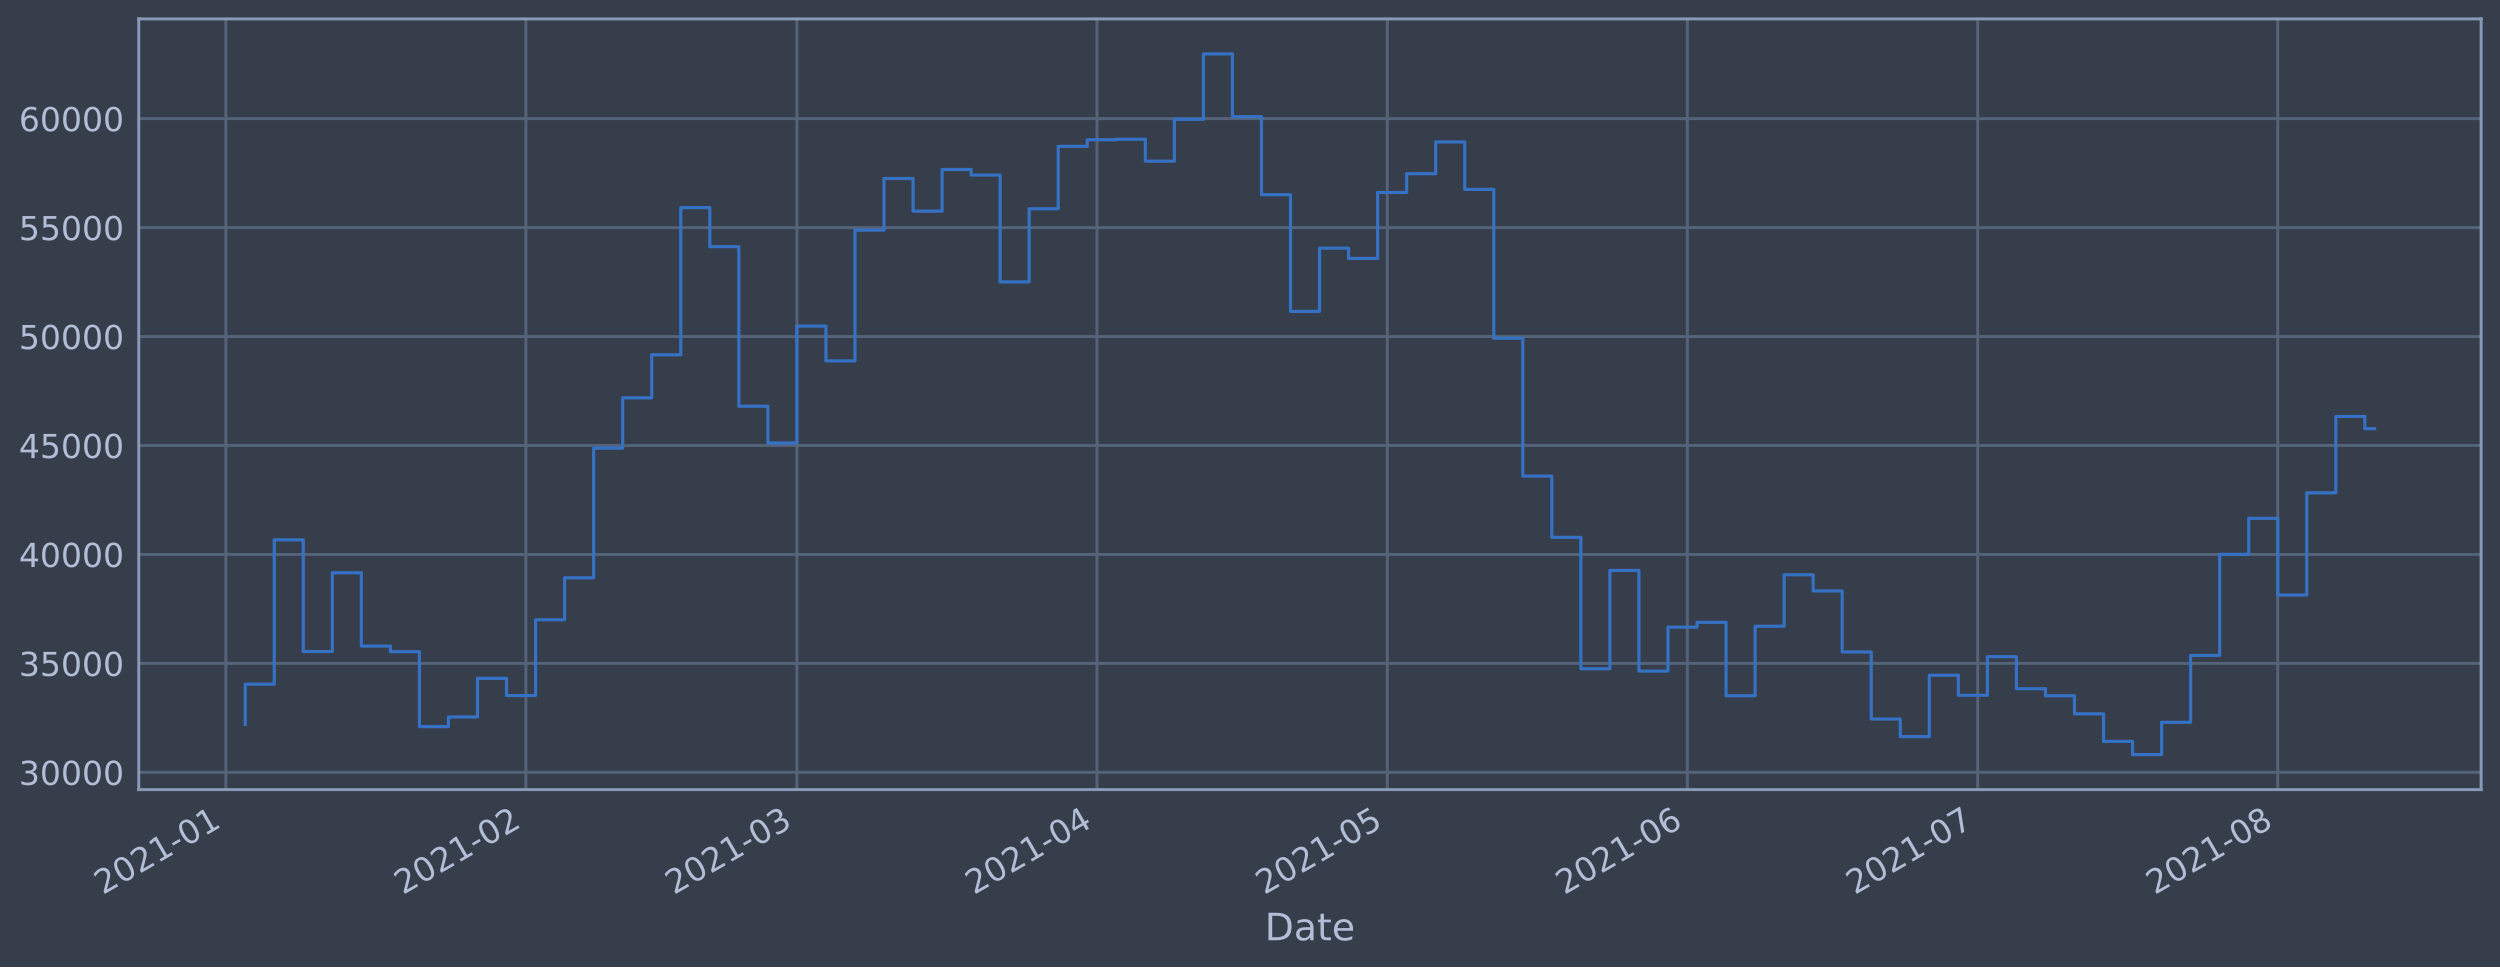
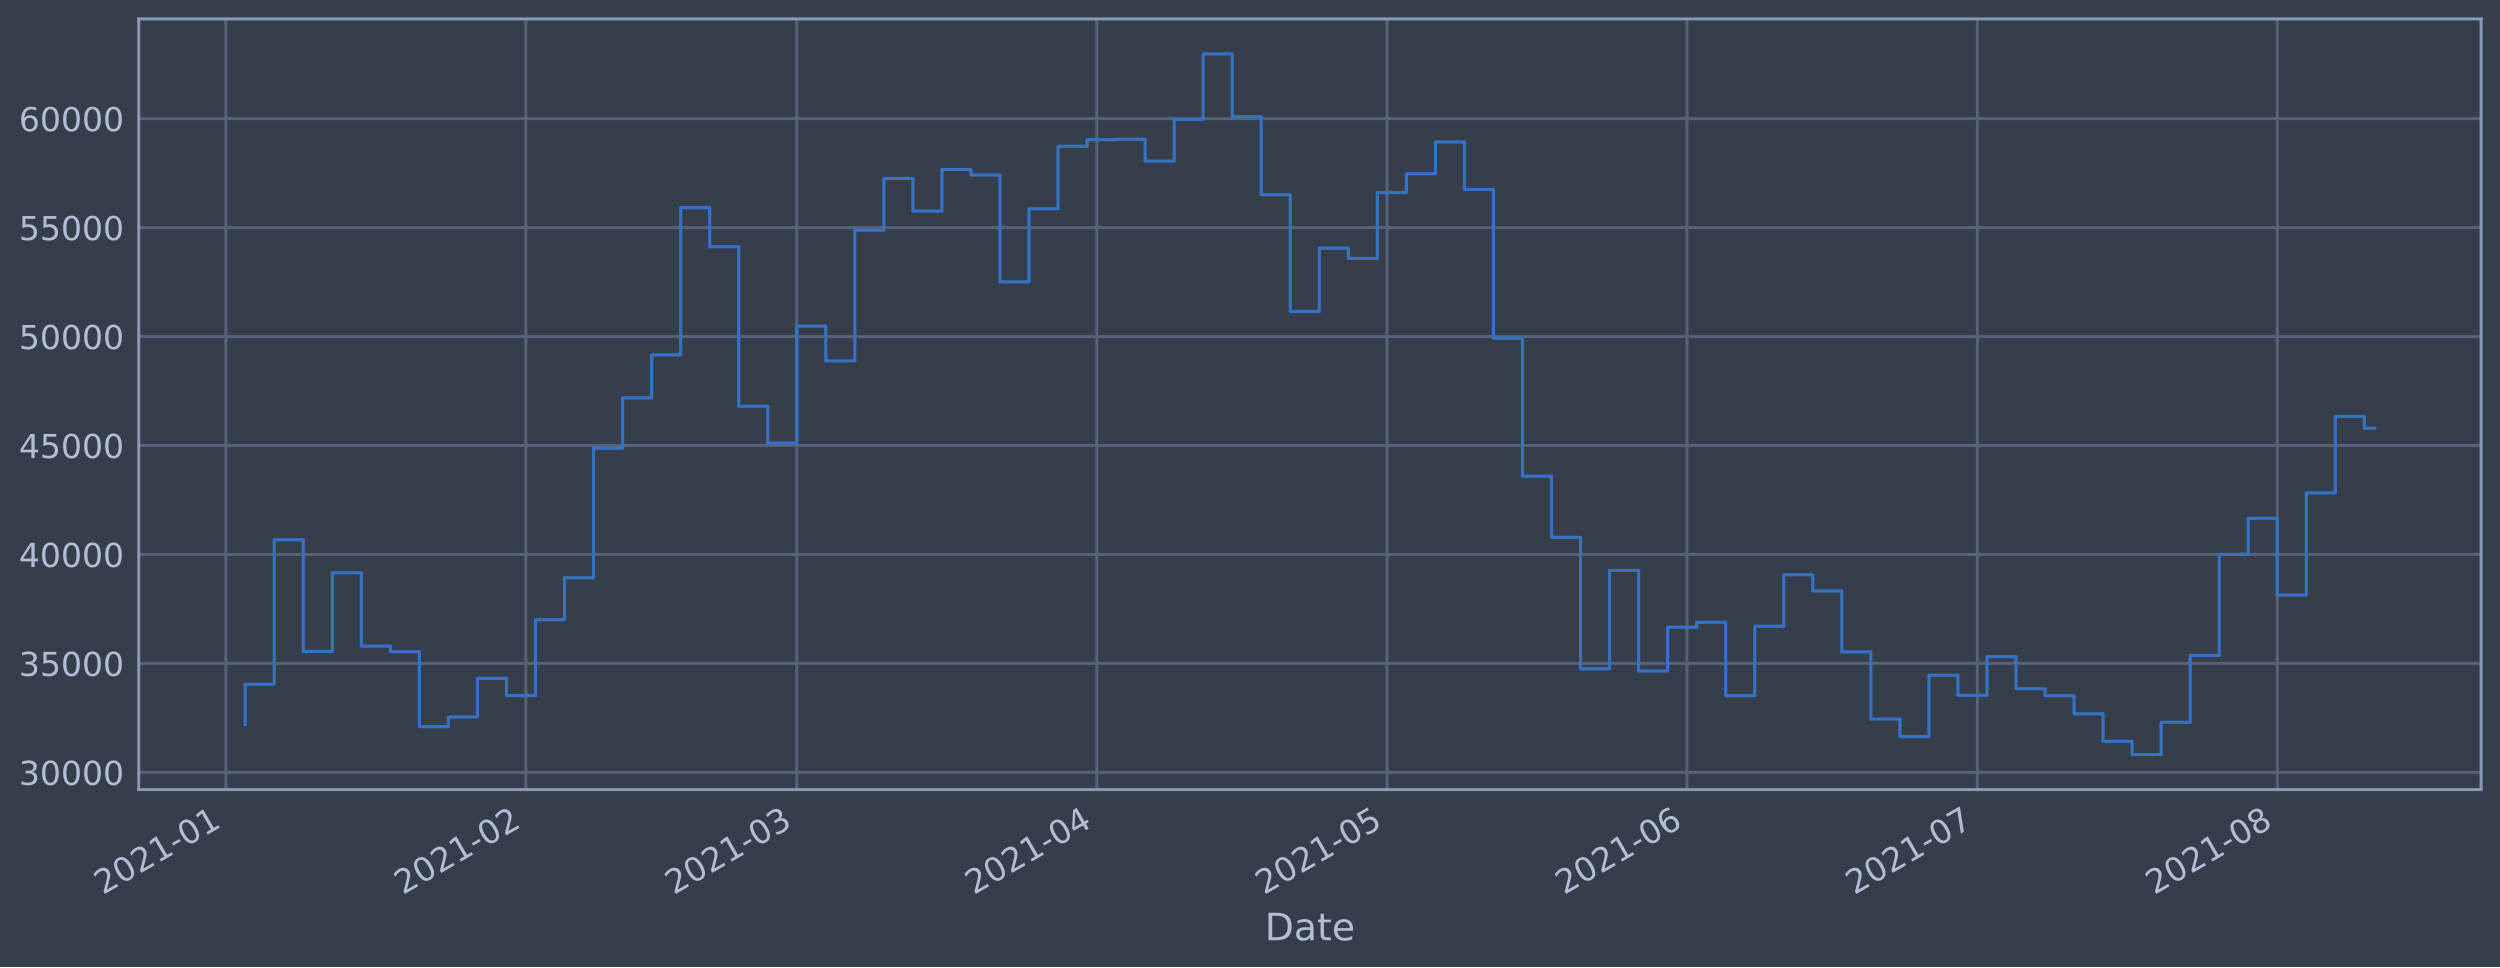
<svg xmlns="http://www.w3.org/2000/svg" xmlns:xlink="http://www.w3.org/1999/xlink" height="368.58pt" version="1.1" viewBox="0 0 952.884 368.58" width="952.884pt">
  <defs>
    <style type="text/css">*{stroke-linecap:butt;stroke-linejoin:round;}</style>
  </defs>
  <g id="figure_1">
    <g id="patch_1">
      <path d="M 0 368.58  L 952.884 368.58  L 952.884 0  L 0 0  z " style="fill:#373e4b;" />
    </g>
    <g id="axes_1">
      <g id="patch_2">
        <path d="M 52.884 300.96  L 945.684 300.96  L 945.684 7.2  L 52.884 7.2  z " style="fill:#373e4b;" />
      </g>
      <g id="matplotlib.axis_1">
        <g id="xtick_1">
          <g id="line2d_1">
-             <path clip-path="url(#p4bfbbd006c)" d="M 86.087 300.96  L 86.087 7.2  " style="fill:none;stroke:#546379;stroke-linecap:square;stroke-width:1.12;" />
+             <path clip-path="url(#p16f52ea41f)" d="M 86.089 300.96  L 86.089 7.2  " style="fill:none;stroke:#546379;stroke-linecap:square;stroke-width:1.12;" />
          </g>
          <g id="line2d_2" />
          <g id="text_1">
-             <g style="fill:#b1bed6;" transform="translate(39.18418 341.1745)rotate(-30)scale(0.126 -0.126)">
+             <g style="fill:#b1bed6;" transform="translate(39.18585 341.1745)rotate(-30)scale(0.126 -0.126)">
              <defs>
                <path d="M 1228 531  L 3431 531  L 3431 0  L 469 0  L 469 531  Q 828 903 1448 1529  Q 2069 2156 2228 2338  Q 2531 2678 2651 2914  Q 2772 3150 2772 3378  Q 2772 3750 2511 3984  Q 2250 4219 1831 4219  Q 1534 4219 1204 4116  Q 875 4013 500 3803  L 500 4441  Q 881 4594 1212 4672  Q 1544 4750 1819 4750  Q 2544 4750 2975 4387  Q 3406 4025 3406 3419  Q 3406 3131 3298 2873  Q 3191 2616 2906 2266  Q 2828 2175 2409 1742  Q 1991 1309 1228 531  z " id="DejaVuSans-32" transform="scale(0.015625)" />
                <path d="M 2034 4250  Q 1547 4250 1301 3770  Q 1056 3291 1056 2328  Q 1056 1369 1301 889  Q 1547 409 2034 409  Q 2525 409 2770 889  Q 3016 1369 3016 2328  Q 3016 3291 2770 3770  Q 2525 4250 2034 4250  z M 2034 4750  Q 2819 4750 3233 4129  Q 3647 3509 3647 2328  Q 3647 1150 3233 529  Q 2819 -91 2034 -91  Q 1250 -91 836 529  Q 422 1150 422 2328  Q 422 3509 836 4129  Q 1250 4750 2034 4750  z " id="DejaVuSans-30" transform="scale(0.015625)" />
                <path d="M 794 531  L 1825 531  L 1825 4091  L 703 3866  L 703 4441  L 1819 4666  L 2450 4666  L 2450 531  L 3481 531  L 3481 0  L 794 0  L 794 531  z " id="DejaVuSans-31" transform="scale(0.015625)" />
                <path d="M 313 2009  L 1997 2009  L 1997 1497  L 313 1497  L 313 2009  z " id="DejaVuSans-2d" transform="scale(0.015625)" />
              </defs>
              <use xlink:href="#DejaVuSans-32" />
              <use x="63.623" xlink:href="#DejaVuSans-30" />
              <use x="127.246" xlink:href="#DejaVuSans-32" />
              <use x="190.869" xlink:href="#DejaVuSans-31" />
              <use x="254.492" xlink:href="#DejaVuSans-2d" />
              <use x="290.576" xlink:href="#DejaVuSans-30" />
              <use x="354.199" xlink:href="#DejaVuSans-31" />
            </g>
          </g>
        </g>
        <g id="xtick_2">
          <g id="line2d_3">
-             <path clip-path="url(#p4bfbbd006c)" d="M 200.448 300.96  L 200.448 7.2  " style="fill:none;stroke:#546379;stroke-linecap:square;stroke-width:1.12;" />
+             <path clip-path="url(#p16f52ea41f)" d="M 200.424 300.96  L 200.424 7.2  " style="fill:none;stroke:#546379;stroke-linecap:square;stroke-width:1.12;" />
          </g>
          <g id="line2d_4" />
          <g id="text_2">
-             <g style="fill:#b1bed6;" transform="translate(153.545 341.1745)rotate(-30)scale(0.126 -0.126)">
+             <g style="fill:#b1bed6;" transform="translate(153.5207 341.1745)rotate(-30)scale(0.126 -0.126)">
              <use xlink:href="#DejaVuSans-32" />
              <use x="63.623" xlink:href="#DejaVuSans-30" />
              <use x="127.246" xlink:href="#DejaVuSans-32" />
              <use x="190.869" xlink:href="#DejaVuSans-31" />
              <use x="254.492" xlink:href="#DejaVuSans-2d" />
              <use x="290.576" xlink:href="#DejaVuSans-30" />
              <use x="354.199" xlink:href="#DejaVuSans-32" />
            </g>
          </g>
        </g>
        <g id="xtick_3">
          <g id="line2d_5">
-             <path clip-path="url(#p4bfbbd006c)" d="M 303.742 300.96  L 303.742 7.2  " style="fill:none;stroke:#546379;stroke-linecap:square;stroke-width:1.12;" />
+             <path clip-path="url(#p16f52ea41f)" d="M 303.694 300.96  L 303.694 7.2  " style="fill:none;stroke:#546379;stroke-linecap:square;stroke-width:1.12;" />
          </g>
          <g id="line2d_6" />
          <g id="text_3">
-             <g style="fill:#b1bed6;" transform="translate(256.8386 341.1745)rotate(-30)scale(0.126 -0.126)">
+             <g style="fill:#b1bed6;" transform="translate(256.7908 341.1745)rotate(-30)scale(0.126 -0.126)">
              <defs>
                <path d="M 2597 2516  Q 3050 2419 3304 2112  Q 3559 1806 3559 1356  Q 3559 666 3084 287  Q 2609 -91 1734 -91  Q 1441 -91 1130 -33  Q 819 25 488 141  L 488 750  Q 750 597 1062 519  Q 1375 441 1716 441  Q 2309 441 2620 675  Q 2931 909 2931 1356  Q 2931 1769 2642 2001  Q 2353 2234 1838 2234  L 1294 2234  L 1294 2753  L 1863 2753  Q 2328 2753 2575 2939  Q 2822 3125 2822 3475  Q 2822 3834 2567 4026  Q 2313 4219 1838 4219  Q 1578 4219 1281 4162  Q 984 4106 628 3988  L 628 4550  Q 988 4650 1302 4700  Q 1616 4750 1894 4750  Q 2613 4750 3031 4423  Q 3450 4097 3450 3541  Q 3450 3153 3228 2886  Q 3006 2619 2597 2516  z " id="DejaVuSans-33" transform="scale(0.015625)" />
              </defs>
              <use xlink:href="#DejaVuSans-32" />
              <use x="63.623" xlink:href="#DejaVuSans-30" />
              <use x="127.246" xlink:href="#DejaVuSans-32" />
              <use x="190.869" xlink:href="#DejaVuSans-31" />
              <use x="254.492" xlink:href="#DejaVuSans-2d" />
              <use x="290.576" xlink:href="#DejaVuSans-30" />
              <use x="354.199" xlink:href="#DejaVuSans-33" />
            </g>
          </g>
        </g>
        <g id="xtick_4">
          <g id="line2d_7">
-             <path clip-path="url(#p4bfbbd006c)" d="M 418.103 300.96  L 418.103 7.2  " style="fill:none;stroke:#546379;stroke-linecap:square;stroke-width:1.12;" />
+             <path clip-path="url(#p16f52ea41f)" d="M 418.029 300.96  L 418.029 7.2  " style="fill:none;stroke:#546379;stroke-linecap:square;stroke-width:1.12;" />
          </g>
          <g id="line2d_8" />
          <g id="text_4">
-             <g style="fill:#b1bed6;" transform="translate(371.1994 341.1745)rotate(-30)scale(0.126 -0.126)">
+             <g style="fill:#b1bed6;" transform="translate(371.1257 341.1745)rotate(-30)scale(0.126 -0.126)">
              <defs>
                <path d="M 2419 4116  L 825 1625  L 2419 1625  L 2419 4116  z M 2253 4666  L 3047 4666  L 3047 1625  L 3713 1625  L 3713 1100  L 3047 1100  L 3047 0  L 2419 0  L 2419 1100  L 313 1100  L 313 1709  L 2253 4666  z " id="DejaVuSans-34" transform="scale(0.015625)" />
              </defs>
              <use xlink:href="#DejaVuSans-32" />
              <use x="63.623" xlink:href="#DejaVuSans-30" />
              <use x="127.246" xlink:href="#DejaVuSans-32" />
              <use x="190.869" xlink:href="#DejaVuSans-31" />
              <use x="254.492" xlink:href="#DejaVuSans-2d" />
              <use x="290.576" xlink:href="#DejaVuSans-30" />
              <use x="354.199" xlink:href="#DejaVuSans-34" />
            </g>
          </g>
        </g>
        <g id="xtick_5">
          <g id="line2d_9">
-             <path clip-path="url(#p4bfbbd006c)" d="M 528.774 300.96  L 528.774 7.2  " style="fill:none;stroke:#546379;stroke-linecap:square;stroke-width:1.12;" />
+             <path clip-path="url(#p16f52ea41f)" d="M 528.676 300.96  L 528.676 7.2  " style="fill:none;stroke:#546379;stroke-linecap:square;stroke-width:1.12;" />
          </g>
          <g id="line2d_10" />
          <g id="text_5">
-             <g style="fill:#b1bed6;" transform="translate(481.8712 341.1745)rotate(-30)scale(0.126 -0.126)">
+             <g style="fill:#b1bed6;" transform="translate(481.7723 341.1745)rotate(-30)scale(0.126 -0.126)">
              <defs>
                <path d="M 691 4666  L 3169 4666  L 3169 4134  L 1269 4134  L 1269 2991  Q 1406 3038 1543 3061  Q 1681 3084 1819 3084  Q 2600 3084 3056 2656  Q 3513 2228 3513 1497  Q 3513 744 3044 326  Q 2575 -91 1722 -91  Q 1428 -91 1123 -41  Q 819 9 494 109  L 494 744  Q 775 591 1075 516  Q 1375 441 1709 441  Q 2250 441 2565 725  Q 2881 1009 2881 1497  Q 2881 1984 2565 2268  Q 2250 2553 1709 2553  Q 1456 2553 1204 2497  Q 953 2441 691 2322  L 691 4666  z " id="DejaVuSans-35" transform="scale(0.015625)" />
              </defs>
              <use xlink:href="#DejaVuSans-32" />
              <use x="63.623" xlink:href="#DejaVuSans-30" />
              <use x="127.246" xlink:href="#DejaVuSans-32" />
              <use x="190.869" xlink:href="#DejaVuSans-31" />
              <use x="254.492" xlink:href="#DejaVuSans-2d" />
              <use x="290.576" xlink:href="#DejaVuSans-30" />
              <use x="354.199" xlink:href="#DejaVuSans-35" />
            </g>
          </g>
        </g>
        <g id="xtick_6">
          <g id="line2d_11">
-             <path clip-path="url(#p4bfbbd006c)" d="M 643.135 300.96  L 643.135 7.2  " style="fill:none;stroke:#546379;stroke-linecap:square;stroke-width:1.12;" />
+             <path clip-path="url(#p16f52ea41f)" d="M 643.01 300.96  L 643.01 7.2  " style="fill:none;stroke:#546379;stroke-linecap:square;stroke-width:1.12;" />
          </g>
          <g id="line2d_12" />
          <g id="text_6">
-             <g style="fill:#b1bed6;" transform="translate(596.232 341.1745)rotate(-30)scale(0.126 -0.126)">
+             <g style="fill:#b1bed6;" transform="translate(596.1071 341.1745)rotate(-30)scale(0.126 -0.126)">
              <defs>
                <path d="M 2113 2584  Q 1688 2584 1439 2293  Q 1191 2003 1191 1497  Q 1191 994 1439 701  Q 1688 409 2113 409  Q 2538 409 2786 701  Q 3034 994 3034 1497  Q 3034 2003 2786 2293  Q 2538 2584 2113 2584  z M 3366 4563  L 3366 3988  Q 3128 4100 2886 4159  Q 2644 4219 2406 4219  Q 1781 4219 1451 3797  Q 1122 3375 1075 2522  Q 1259 2794 1537 2939  Q 1816 3084 2150 3084  Q 2853 3084 3261 2657  Q 3669 2231 3669 1497  Q 3669 778 3244 343  Q 2819 -91 2113 -91  Q 1303 -91 875 529  Q 447 1150 447 2328  Q 447 3434 972 4092  Q 1497 4750 2381 4750  Q 2619 4750 2861 4703  Q 3103 4656 3366 4563  z " id="DejaVuSans-36" transform="scale(0.015625)" />
              </defs>
              <use xlink:href="#DejaVuSans-32" />
              <use x="63.623" xlink:href="#DejaVuSans-30" />
              <use x="127.246" xlink:href="#DejaVuSans-32" />
              <use x="190.869" xlink:href="#DejaVuSans-31" />
              <use x="254.492" xlink:href="#DejaVuSans-2d" />
              <use x="290.576" xlink:href="#DejaVuSans-30" />
              <use x="354.199" xlink:href="#DejaVuSans-36" />
            </g>
          </g>
        </g>
        <g id="xtick_7">
          <g id="line2d_13">
-             <path clip-path="url(#p4bfbbd006c)" d="M 753.807 300.96  L 753.807 7.2  " style="fill:none;stroke:#546379;stroke-linecap:square;stroke-width:1.12;" />
+             <path clip-path="url(#p16f52ea41f)" d="M 753.657 300.96  L 753.657 7.2  " style="fill:none;stroke:#546379;stroke-linecap:square;stroke-width:1.12;" />
          </g>
          <g id="line2d_14" />
          <g id="text_7">
-             <g style="fill:#b1bed6;" transform="translate(706.9037 341.1745)rotate(-30)scale(0.126 -0.126)">
+             <g style="fill:#b1bed6;" transform="translate(706.7537 341.1745)rotate(-30)scale(0.126 -0.126)">
              <defs>
                <path d="M 525 4666  L 3525 4666  L 3525 4397  L 1831 0  L 1172 0  L 2766 4134  L 525 4134  L 525 4666  z " id="DejaVuSans-37" transform="scale(0.015625)" />
              </defs>
              <use xlink:href="#DejaVuSans-32" />
              <use x="63.623" xlink:href="#DejaVuSans-30" />
              <use x="127.246" xlink:href="#DejaVuSans-32" />
              <use x="190.869" xlink:href="#DejaVuSans-31" />
              <use x="254.492" xlink:href="#DejaVuSans-2d" />
              <use x="290.576" xlink:href="#DejaVuSans-30" />
              <use x="354.199" xlink:href="#DejaVuSans-37" />
            </g>
          </g>
        </g>
        <g id="xtick_8">
          <g id="line2d_15">
-             <path clip-path="url(#p4bfbbd006c)" d="M 868.168 300.96  L 868.168 7.2  " style="fill:none;stroke:#546379;stroke-linecap:square;stroke-width:1.12;" />
+             <path clip-path="url(#p16f52ea41f)" d="M 867.992 300.96  L 867.992 7.2  " style="fill:none;stroke:#546379;stroke-linecap:square;stroke-width:1.12;" />
          </g>
          <g id="line2d_16" />
          <g id="text_8">
-             <g style="fill:#b1bed6;" transform="translate(821.2645 341.1745)rotate(-30)scale(0.126 -0.126)">
+             <g style="fill:#b1bed6;" transform="translate(821.0885 341.1745)rotate(-30)scale(0.126 -0.126)">
              <defs>
                <path d="M 2034 2216  Q 1584 2216 1326 1975  Q 1069 1734 1069 1313  Q 1069 891 1326 650  Q 1584 409 2034 409  Q 2484 409 2743 651  Q 3003 894 3003 1313  Q 3003 1734 2745 1975  Q 2488 2216 2034 2216  z M 1403 2484  Q 997 2584 770 2862  Q 544 3141 544 3541  Q 544 4100 942 4425  Q 1341 4750 2034 4750  Q 2731 4750 3128 4425  Q 3525 4100 3525 3541  Q 3525 3141 3298 2862  Q 3072 2584 2669 2484  Q 3125 2378 3379 2068  Q 3634 1759 3634 1313  Q 3634 634 3220 271  Q 2806 -91 2034 -91  Q 1263 -91 848 271  Q 434 634 434 1313  Q 434 1759 690 2068  Q 947 2378 1403 2484  z M 1172 3481  Q 1172 3119 1398 2916  Q 1625 2713 2034 2713  Q 2441 2713 2670 2916  Q 2900 3119 2900 3481  Q 2900 3844 2670 4047  Q 2441 4250 2034 4250  Q 1625 4250 1398 4047  Q 1172 3844 1172 3481  z " id="DejaVuSans-38" transform="scale(0.015625)" />
              </defs>
              <use xlink:href="#DejaVuSans-32" />
              <use x="63.623" xlink:href="#DejaVuSans-30" />
              <use x="127.246" xlink:href="#DejaVuSans-32" />
              <use x="190.869" xlink:href="#DejaVuSans-31" />
              <use x="254.492" xlink:href="#DejaVuSans-2d" />
              <use x="290.576" xlink:href="#DejaVuSans-30" />
              <use x="354.199" xlink:href="#DejaVuSans-38" />
            </g>
          </g>
        </g>
        <g id="text_9">
          <g style="fill:#b1bed6;" transform="translate(482.0746 358.3856)scale(0.144 -0.144)">
            <defs>
              <path d="M 1259 4147  L 1259 519  L 2022 519  Q 2988 519 3436 956  Q 3884 1394 3884 2338  Q 3884 3275 3436 3711  Q 2988 4147 2022 4147  L 1259 4147  z M 628 4666  L 1925 4666  Q 3281 4666 3915 4102  Q 4550 3538 4550 2338  Q 4550 1131 3912 565  Q 3275 0 1925 0  L 628 0  L 628 4666  z " id="DejaVuSans-44" transform="scale(0.015625)" />
              <path d="M 2194 1759  Q 1497 1759 1228 1600  Q 959 1441 959 1056  Q 959 750 1161 570  Q 1363 391 1709 391  Q 2188 391 2477 730  Q 2766 1069 2766 1631  L 2766 1759  L 2194 1759  z M 3341 1997  L 3341 0  L 2766 0  L 2766 531  Q 2569 213 2275 61  Q 1981 -91 1556 -91  Q 1019 -91 701 211  Q 384 513 384 1019  Q 384 1609 779 1909  Q 1175 2209 1959 2209  L 2766 2209  L 2766 2266  Q 2766 2663 2505 2880  Q 2244 3097 1772 3097  Q 1472 3097 1187 3025  Q 903 2953 641 2809  L 641 3341  Q 956 3463 1253 3523  Q 1550 3584 1831 3584  Q 2591 3584 2966 3190  Q 3341 2797 3341 1997  z " id="DejaVuSans-61" transform="scale(0.015625)" />
              <path d="M 1172 4494  L 1172 3500  L 2356 3500  L 2356 3053  L 1172 3053  L 1172 1153  Q 1172 725 1289 603  Q 1406 481 1766 481  L 2356 481  L 2356 0  L 1766 0  Q 1100 0 847 248  Q 594 497 594 1153  L 594 3053  L 172 3053  L 172 3500  L 594 3500  L 594 4494  L 1172 4494  z " id="DejaVuSans-74" transform="scale(0.015625)" />
              <path d="M 3597 1894  L 3597 1613  L 953 1613  Q 991 1019 1311 708  Q 1631 397 2203 397  Q 2534 397 2845 478  Q 3156 559 3463 722  L 3463 178  Q 3153 47 2828 -22  Q 2503 -91 2169 -91  Q 1331 -91 842 396  Q 353 884 353 1716  Q 353 2575 817 3079  Q 1281 3584 2069 3584  Q 2775 3584 3186 3129  Q 3597 2675 3597 1894  z M 3022 2063  Q 3016 2534 2758 2815  Q 2500 3097 2075 3097  Q 1594 3097 1305 2825  Q 1016 2553 972 2059  L 3022 2063  z " id="DejaVuSans-65" transform="scale(0.015625)" />
            </defs>
            <use xlink:href="#DejaVuSans-44" />
            <use x="77.002" xlink:href="#DejaVuSans-61" />
            <use x="138.281" xlink:href="#DejaVuSans-74" />
            <use x="177.49" xlink:href="#DejaVuSans-65" />
          </g>
        </g>
      </g>
      <g id="matplotlib.axis_2">
        <g id="ytick_1">
          <g id="line2d_17">
-             <path clip-path="url(#p4bfbbd006c)" d="M 52.884 294.384  L 945.684 294.384  " style="fill:none;stroke:#546379;stroke-linecap:square;stroke-width:1.12;" />
+             <path clip-path="url(#p16f52ea41f)" d="M 52.884 294.384  L 945.684 294.384  " style="fill:none;stroke:#546379;stroke-linecap:square;stroke-width:1.12;" />
          </g>
          <g id="line2d_18" />
          <g id="text_10">
            <g style="fill:#b1bed6;" transform="translate(7.2 299.1712)scale(0.126 -0.126)">
              <use xlink:href="#DejaVuSans-33" />
              <use x="63.623" xlink:href="#DejaVuSans-30" />
              <use x="127.246" xlink:href="#DejaVuSans-30" />
              <use x="190.869" xlink:href="#DejaVuSans-30" />
              <use x="254.492" xlink:href="#DejaVuSans-30" />
            </g>
          </g>
        </g>
        <g id="ytick_2">
          <g id="line2d_19">
-             <path clip-path="url(#p4bfbbd006c)" d="M 52.884 252.856  L 945.684 252.856  " style="fill:none;stroke:#546379;stroke-linecap:square;stroke-width:1.12;" />
+             <path clip-path="url(#p16f52ea41f)" d="M 52.884 252.856  L 945.684 252.856  " style="fill:none;stroke:#546379;stroke-linecap:square;stroke-width:1.12;" />
          </g>
          <g id="line2d_20" />
          <g id="text_11">
            <g style="fill:#b1bed6;" transform="translate(7.2 257.6428)scale(0.126 -0.126)">
              <use xlink:href="#DejaVuSans-33" />
              <use x="63.623" xlink:href="#DejaVuSans-35" />
              <use x="127.246" xlink:href="#DejaVuSans-30" />
              <use x="190.869" xlink:href="#DejaVuSans-30" />
              <use x="254.492" xlink:href="#DejaVuSans-30" />
            </g>
          </g>
        </g>
        <g id="ytick_3">
          <g id="line2d_21">
-             <path clip-path="url(#p4bfbbd006c)" d="M 52.884 211.327  L 945.684 211.327  " style="fill:none;stroke:#546379;stroke-linecap:square;stroke-width:1.12;" />
+             <path clip-path="url(#p16f52ea41f)" d="M 52.884 211.327  L 945.684 211.327  " style="fill:none;stroke:#546379;stroke-linecap:square;stroke-width:1.12;" />
          </g>
          <g id="line2d_22" />
          <g id="text_12">
            <g style="fill:#b1bed6;" transform="translate(7.2 216.1143)scale(0.126 -0.126)">
              <use xlink:href="#DejaVuSans-34" />
              <use x="63.623" xlink:href="#DejaVuSans-30" />
              <use x="127.246" xlink:href="#DejaVuSans-30" />
              <use x="190.869" xlink:href="#DejaVuSans-30" />
              <use x="254.492" xlink:href="#DejaVuSans-30" />
            </g>
          </g>
        </g>
        <g id="ytick_4">
          <g id="line2d_23">
-             <path clip-path="url(#p4bfbbd006c)" d="M 52.884 169.799  L 945.684 169.799  " style="fill:none;stroke:#546379;stroke-linecap:square;stroke-width:1.12;" />
+             <path clip-path="url(#p16f52ea41f)" d="M 52.884 169.799  L 945.684 169.799  " style="fill:none;stroke:#546379;stroke-linecap:square;stroke-width:1.12;" />
          </g>
          <g id="line2d_24" />
          <g id="text_13">
            <g style="fill:#b1bed6;" transform="translate(7.2 174.5858)scale(0.126 -0.126)">
              <use xlink:href="#DejaVuSans-34" />
              <use x="63.623" xlink:href="#DejaVuSans-35" />
              <use x="127.246" xlink:href="#DejaVuSans-30" />
              <use x="190.869" xlink:href="#DejaVuSans-30" />
              <use x="254.492" xlink:href="#DejaVuSans-30" />
            </g>
          </g>
        </g>
        <g id="ytick_5">
          <g id="line2d_25">
-             <path clip-path="url(#p4bfbbd006c)" d="M 52.884 128.27  L 945.684 128.27  " style="fill:none;stroke:#546379;stroke-linecap:square;stroke-width:1.12;" />
+             <path clip-path="url(#p16f52ea41f)" d="M 52.884 128.27  L 945.684 128.27  " style="fill:none;stroke:#546379;stroke-linecap:square;stroke-width:1.12;" />
          </g>
          <g id="line2d_26" />
          <g id="text_14">
            <g style="fill:#b1bed6;" transform="translate(7.2 133.0573)scale(0.126 -0.126)">
              <use xlink:href="#DejaVuSans-35" />
              <use x="63.623" xlink:href="#DejaVuSans-30" />
              <use x="127.246" xlink:href="#DejaVuSans-30" />
              <use x="190.869" xlink:href="#DejaVuSans-30" />
              <use x="254.492" xlink:href="#DejaVuSans-30" />
            </g>
          </g>
        </g>
        <g id="ytick_6">
          <g id="line2d_27">
-             <path clip-path="url(#p4bfbbd006c)" d="M 52.884 86.742  L 945.684 86.742  " style="fill:none;stroke:#546379;stroke-linecap:square;stroke-width:1.12;" />
+             <path clip-path="url(#p16f52ea41f)" d="M 52.884 86.742  L 945.684 86.742  " style="fill:none;stroke:#546379;stroke-linecap:square;stroke-width:1.12;" />
          </g>
          <g id="line2d_28" />
          <g id="text_15">
            <g style="fill:#b1bed6;" transform="translate(7.2 91.52883)scale(0.126 -0.126)">
              <use xlink:href="#DejaVuSans-35" />
              <use x="63.623" xlink:href="#DejaVuSans-35" />
              <use x="127.246" xlink:href="#DejaVuSans-30" />
              <use x="190.869" xlink:href="#DejaVuSans-30" />
              <use x="254.492" xlink:href="#DejaVuSans-30" />
            </g>
          </g>
        </g>
        <g id="ytick_7">
          <g id="line2d_29">
-             <path clip-path="url(#p4bfbbd006c)" d="M 52.884 45.213  L 945.684 45.213  " style="fill:none;stroke:#546379;stroke-linecap:square;stroke-width:1.12;" />
+             <path clip-path="url(#p16f52ea41f)" d="M 52.884 45.213  L 945.684 45.213  " style="fill:none;stroke:#546379;stroke-linecap:square;stroke-width:1.12;" />
          </g>
          <g id="line2d_30" />
          <g id="text_16">
            <g style="fill:#b1bed6;" transform="translate(7.2 50.00035)scale(0.126 -0.126)">
              <use xlink:href="#DejaVuSans-36" />
              <use x="63.623" xlink:href="#DejaVuSans-30" />
              <use x="127.246" xlink:href="#DejaVuSans-30" />
              <use x="190.869" xlink:href="#DejaVuSans-30" />
              <use x="254.492" xlink:href="#DejaVuSans-30" />
            </g>
          </g>
        </g>
      </g>
      <g id="line2d_31">
-         <path clip-path="url(#p4bfbbd006c)" d="M 93.466 276.149  L 93.466 260.774  L 104.533 260.774  L 104.533 205.76  L 115.6 205.76  L 115.6 248.33  L 126.667 248.33  L 126.667 218.317  L 137.734 218.317  L 137.734 246.269  L 148.801 246.269  L 148.801 248.379  L 159.869 248.379  L 159.869 276.944  L 170.936 276.944  L 170.936 273.273  L 182.003 273.273  L 182.003 258.551  L 193.07 258.551  L 193.07 265.124  L 204.137 265.124  L 204.137 236.227  L 215.204 236.227  L 215.204 220.23  L 226.272 220.23  L 226.272 170.811  L 237.339 170.811  L 237.339 151.649  L 248.406 151.649  L 248.406 135.246  L 259.473 135.246  L 259.473 79.13  L 270.54 79.13  L 270.54 94.023  L 281.608 94.023  L 281.608 154.845  L 292.675 154.845  L 292.675 168.853  L 303.742 168.853  L 303.742 124.303  L 314.809 124.303  L 314.809 137.559  L 325.876 137.559  L 325.876 87.726  L 336.943 87.726  L 336.943 68.027  L 348.011 68.027  L 348.011 80.473  L 359.078 80.473  L 359.078 64.6  L 370.145 64.6  L 370.145 66.715  L 381.212 66.715  L 381.212 107.438  L 392.279 107.438  L 392.279 79.566  L 403.346 79.566  L 403.346 55.76  L 414.414 55.76  L 414.414 53.259  L 425.481 53.259  L 425.481 53.07  L 436.548 53.07  L 436.548 61.421  L 447.615 61.421  L 447.615 45.505  L 458.682 45.505  L 458.682 20.553  L 469.75 20.553  L 469.75 44.49  L 480.817 44.49  L 480.817 74.218  L 491.884 74.218  L 491.884 118.693  L 502.951 118.693  L 502.951 94.577  L 514.018 94.577  L 514.018 98.501  L 525.085 98.501  L 525.085 73.366  L 536.153 73.366  L 536.153 66.2  L 547.22 66.2  L 547.22 54.11  L 558.287 54.11  L 558.287 72.207  L 569.354 72.207  L 569.354 128.914  L 580.421 128.914  L 580.421 181.458  L 591.488 181.458  L 591.488 204.813  L 602.556 204.813  L 602.556 254.894  L 613.623 254.894  L 613.623 217.423  L 624.69 217.423  L 624.69 255.782  L 635.757 255.782  L 635.757 239.046  L 646.824 239.046  L 646.824 237.195  L 657.891 237.195  L 657.891 265.191  L 668.959 265.191  L 668.959 238.698  L 680.026 238.698  L 680.026 219.078  L 691.093 219.078  L 691.093 225.24  L 702.16 225.24  L 702.16 248.502  L 713.227 248.502  L 713.227 274.055  L 724.295 274.055  L 724.295 280.758  L 735.362 280.758  L 735.362 257.368  L 746.429 257.368  L 746.429 265.008  L 757.496 265.008  L 757.496 250.287  L 768.563 250.287  L 768.563 262.498  L 779.63 262.498  L 779.63 265.185  L 790.698 265.185  L 790.698 272.07  L 801.765 272.07  L 801.765 282.58  L 812.832 282.58  L 812.832 287.607  L 823.899 287.607  L 823.899 275.299  L 834.966 275.299  L 834.966 249.823  L 846.033 249.823  L 846.033 211.306  L 857.101 211.306  L 857.101 197.548  L 868.168 197.548  L 868.168 226.792  L 879.235 226.792  L 879.235 187.856  L 890.302 187.856  L 890.302 158.723  L 901.369 158.723  L 901.369 163.396  L 905.102 163.396  L 905.102 163.396  " style="fill:none;stroke:#3572c6;stroke-linecap:square;stroke-width:1.2;" />
+         <path clip-path="url(#p16f52ea41f)" d="M 93.466 276.149  L 93.466 260.774  L 104.53 260.774  L 104.53 205.76  L 115.595 205.76  L 115.595 248.33  L 126.66 248.33  L 126.66 218.317  L 137.724 218.317  L 137.724 246.269  L 148.789 246.269  L 148.789 248.379  L 159.854 248.379  L 159.854 276.944  L 170.918 276.944  L 170.918 273.273  L 181.983 273.273  L 181.983 258.551  L 193.048 258.551  L 193.048 265.124  L 204.112 265.124  L 204.112 236.227  L 215.177 236.227  L 215.177 220.23  L 226.241 220.23  L 226.241 170.811  L 237.306 170.811  L 237.306 151.649  L 248.371 151.649  L 248.371 135.246  L 259.435 135.246  L 259.435 79.13  L 270.5 79.13  L 270.5 94.023  L 281.565 94.023  L 281.565 154.845  L 292.629 154.845  L 292.629 168.853  L 303.694 168.853  L 303.694 124.303  L 314.759 124.303  L 314.759 137.559  L 325.823 137.559  L 325.823 87.726  L 336.888 87.726  L 336.888 68.027  L 347.953 68.027  L 347.953 80.473  L 359.017 80.473  L 359.017 64.6  L 370.082 64.6  L 370.082 66.715  L 381.147 66.715  L 381.147 107.438  L 392.211 107.438  L 392.211 79.566  L 403.276 79.566  L 403.276 55.76  L 414.341 55.76  L 414.341 53.259  L 425.405 53.259  L 425.405 53.07  L 436.47 53.07  L 436.47 61.421  L 447.535 61.421  L 447.535 45.505  L 458.599 45.505  L 458.599 20.553  L 469.664 20.553  L 469.664 44.49  L 480.729 44.49  L 480.729 74.218  L 491.793 74.218  L 491.793 118.693  L 502.858 118.693  L 502.858 94.577  L 513.923 94.577  L 513.923 98.501  L 524.987 98.501  L 524.987 73.366  L 536.052 73.366  L 536.052 66.2  L 547.117 66.2  L 547.117 54.11  L 558.181 54.11  L 558.181 72.207  L 569.246 72.207  L 569.246 128.914  L 580.311 128.914  L 580.311 181.458  L 591.375 181.458  L 591.375 204.813  L 602.44 204.813  L 602.44 254.894  L 613.505 254.894  L 613.505 217.423  L 624.569 217.423  L 624.569 255.782  L 635.634 255.782  L 635.634 239.046  L 646.699 239.046  L 646.699 237.195  L 657.763 237.195  L 657.763 265.191  L 668.828 265.191  L 668.828 238.698  L 679.893 238.698  L 679.893 219.078  L 690.957 219.078  L 690.957 225.24  L 702.022 225.24  L 702.022 248.502  L 713.087 248.502  L 713.087 274.055  L 724.151 274.055  L 724.151 280.758  L 735.216 280.758  L 735.216 257.368  L 746.281 257.368  L 746.281 265.008  L 757.345 265.008  L 757.345 250.287  L 768.41 250.287  L 768.41 262.498  L 779.474 262.498  L 779.474 265.185  L 790.539 265.185  L 790.539 272.07  L 801.604 272.07  L 801.604 282.58  L 812.668 282.58  L 812.668 287.607  L 823.733 287.607  L 823.733 275.299  L 834.798 275.299  L 834.798 249.823  L 845.862 249.823  L 845.862 211.306  L 856.927 211.306  L 856.927 197.548  L 867.992 197.548  L 867.992 226.792  L 879.056 226.792  L 879.056 187.856  L 890.121 187.856  L 890.121 158.723  L 901.186 158.723  L 901.186 163.177  L 905.102 163.177  L 905.102 163.177  " style="fill:none;stroke:#3572c6;stroke-linecap:square;stroke-width:1.2;" />
      </g>
      <g id="patch_3">
        <path d="M 52.884 300.96  L 52.884 7.2  " style="fill:none;stroke:#899ab8;stroke-linecap:square;stroke-linejoin:miter;stroke-width:1.12;" />
      </g>
      <g id="patch_4">
        <path d="M 945.684 300.96  L 945.684 7.2  " style="fill:none;stroke:#899ab8;stroke-linecap:square;stroke-linejoin:miter;stroke-width:1.12;" />
      </g>
      <g id="patch_5">
        <path d="M 52.884 300.96  L 945.684 300.96  " style="fill:none;stroke:#899ab8;stroke-linecap:square;stroke-linejoin:miter;stroke-width:1.12;" />
      </g>
      <g id="patch_6">
        <path d="M 52.884 7.2  L 945.684 7.2  " style="fill:none;stroke:#899ab8;stroke-linecap:square;stroke-linejoin:miter;stroke-width:1.12;" />
      </g>
    </g>
  </g>
  <defs>
-     <clipPath id="p4bfbbd006c">
+     <clipPath id="p16f52ea41f">
      <rect height="293.76" width="892.8" x="52.884" y="7.2" />
    </clipPath>
  </defs>
</svg>
